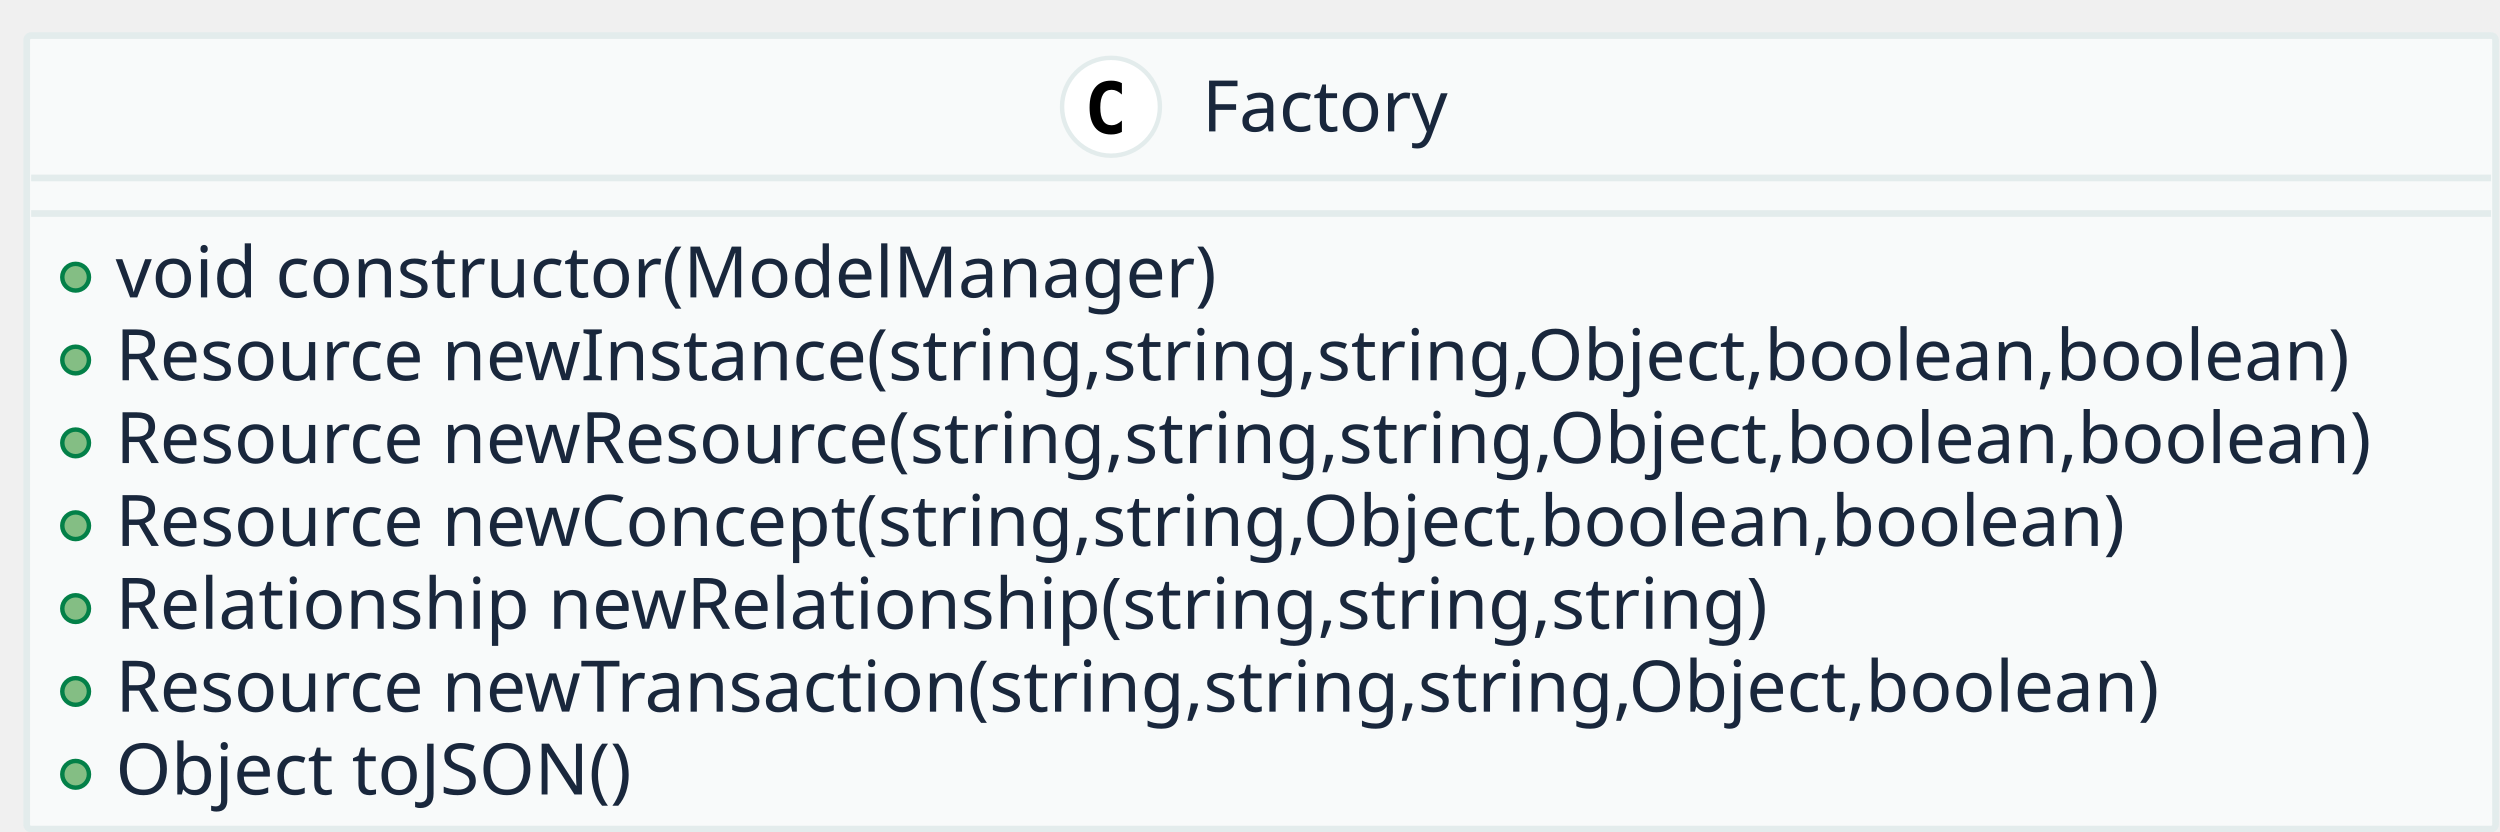
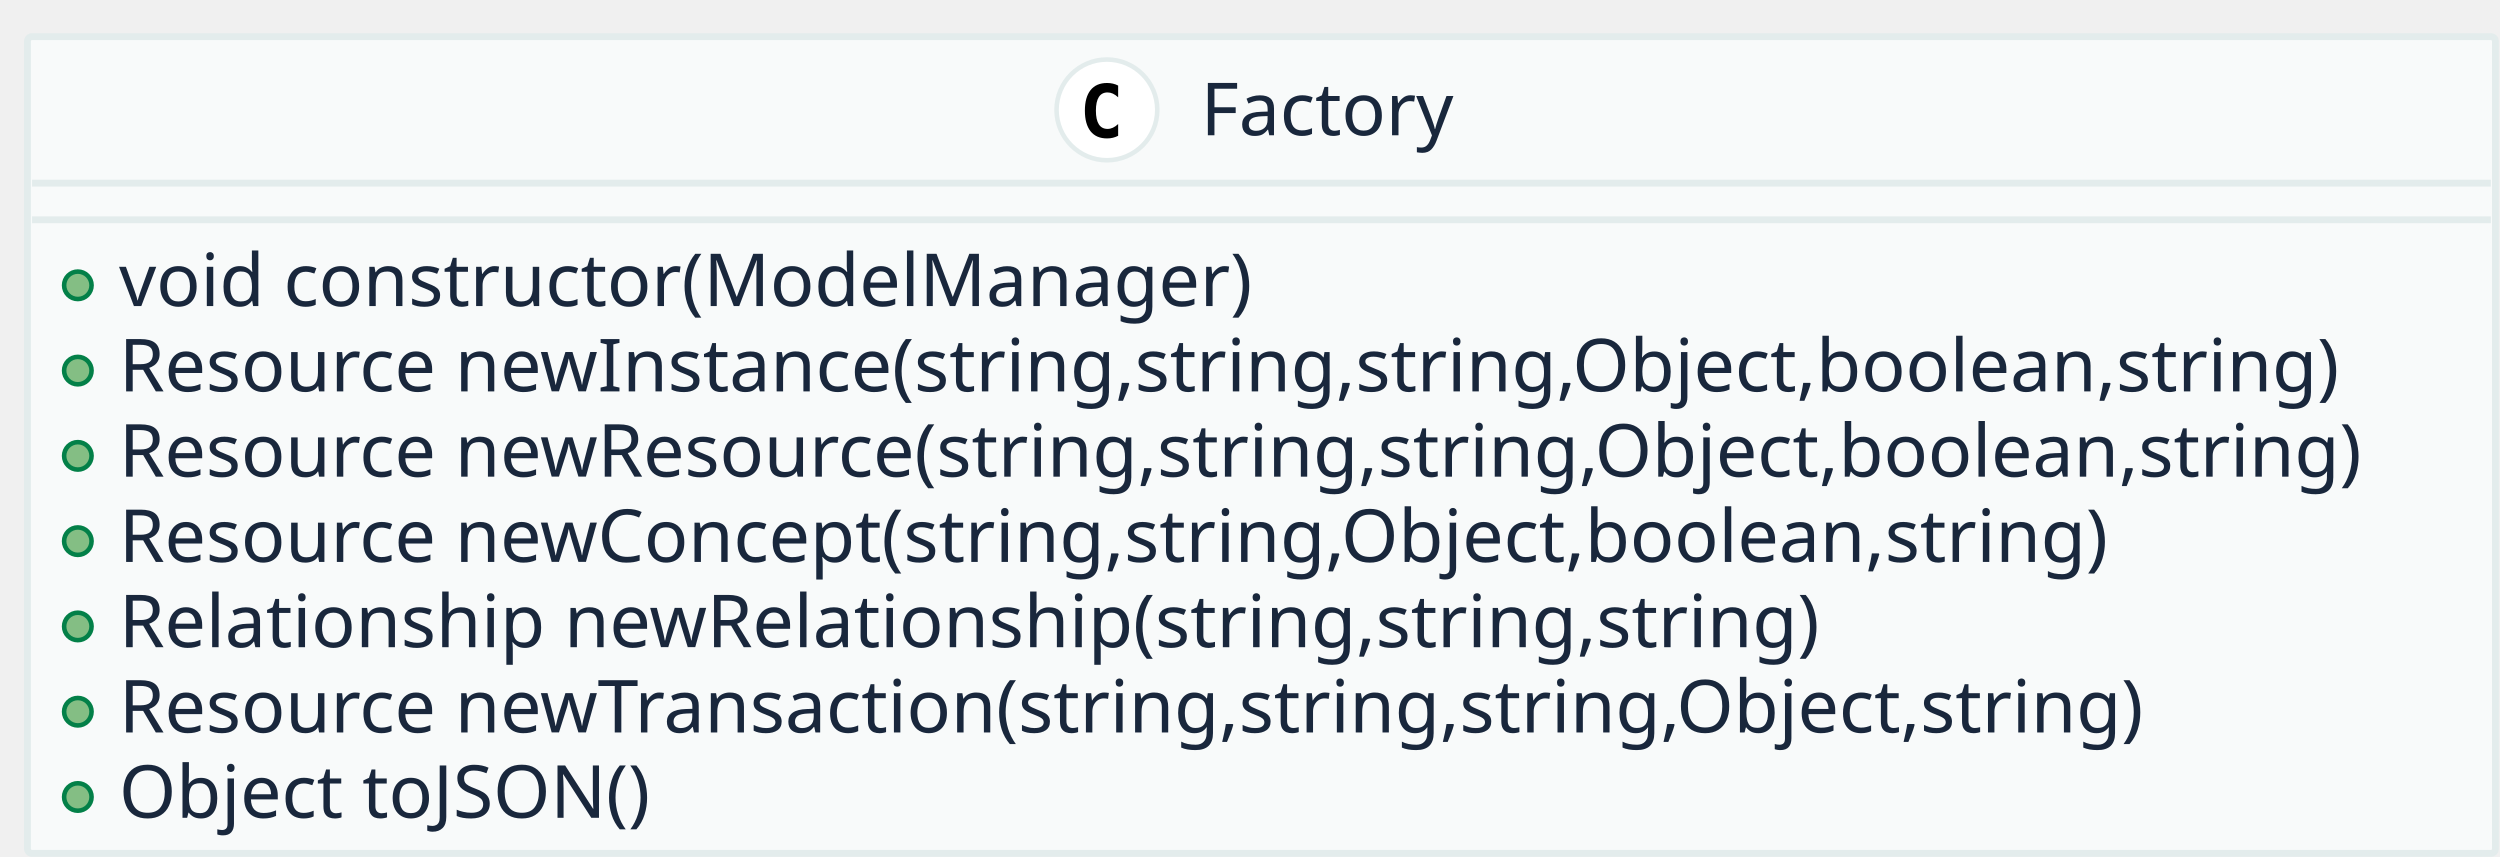
- <svg xmlns="http://www.w3.org/2000/svg" contentScriptType="application/ecmascript" contentStyleType="text/css" height="187px" preserveAspectRatio="none" style="width:562px;height:187px;" version="1.1" viewBox="0 0 562 187" width="562px" zoomAndPan="magnify">
+ <svg xmlns="http://www.w3.org/2000/svg" contentScriptType="application/ecmascript" contentStyleType="text/css" height="187px" preserveAspectRatio="none" style="width:546px;height:187px;" version="1.1" viewBox="0 0 546 187" width="546px" zoomAndPan="magnify">
  <defs />
  <g>
-     <rect fill="#F8FAFA" height="178.375" rx="1" ry="1" style="stroke: #E3ECEC; stroke-width: 1.5;" width="555" x="6" y="8" />
-     <ellipse cx="249.75" cy="24" fill="#FFFFFF" rx="11" ry="11" style="stroke: #E3ECEC; stroke-width: 1.0;" />
-     <path d="M252.203,29.656 Q251.656,29.938 251.055,30.086 Q250.453,30.234 249.781,30.234 Q247.422,30.234 246.18,28.672 Q244.938,27.109 244.938,24.172 Q244.938,21.234 246.18,19.68 Q247.422,18.125 249.781,18.125 Q250.453,18.125 251.062,18.266 Q251.672,18.406 252.203,18.688 L252.203,21.25 Q251.609,20.703 251.047,20.445 Q250.484,20.188 249.891,20.188 Q248.625,20.188 247.984,21.195 Q247.344,22.203 247.344,24.172 Q247.344,26.141 247.984,27.148 Q248.625,28.156 249.891,28.156 Q250.484,28.156 251.047,27.898 Q251.609,27.641 252.203,27.094 L252.203,29.656 Z " />
-     <text fill="#19273C" font-family="sans-serif" font-size="16" lengthAdjust="spacingAndGlyphs" textLength="59" x="270.25" y="29.539">Factory</text>
-     <line style="stroke: #E3ECEC; stroke-width: 1.5;" x1="7" x2="560" y1="40" y2="40" />
-     <line style="stroke: #E3ECEC; stroke-width: 1.5;" x1="7" x2="560" y1="48" y2="48" />
+     <rect fill="#F8FAFA" height="178.375" rx="1" ry="1" style="stroke: #E3ECEC; stroke-width: 1.5;" width="539" x="6" y="8" />
+     <ellipse cx="241.75" cy="24" fill="#FFFFFF" rx="11" ry="11" style="stroke: #E3ECEC; stroke-width: 1.0;" />
+     <path d="M244.203,29.656 Q243.656,29.938 243.055,30.086 Q242.453,30.234 241.781,30.234 Q239.422,30.234 238.18,28.672 Q236.938,27.109 236.938,24.172 Q236.938,21.234 238.18,19.68 Q239.422,18.125 241.781,18.125 Q242.453,18.125 243.062,18.266 Q243.672,18.406 244.203,18.688 L244.203,21.25 Q243.609,20.703 243.047,20.445 Q242.484,20.188 241.891,20.188 Q240.625,20.188 239.984,21.195 Q239.344,22.203 239.344,24.172 Q239.344,26.141 239.984,27.148 Q240.625,28.156 241.891,28.156 Q242.484,28.156 243.047,27.898 Q243.609,27.641 244.203,27.094 L244.203,29.656 Z " />
+     <text fill="#19273C" font-family="sans-serif" font-size="16" lengthAdjust="spacingAndGlyphs" textLength="59" x="262.25" y="29.539">Factory</text>
+     <line style="stroke: #E3ECEC; stroke-width: 1.5;" x1="7" x2="544" y1="40" y2="40" />
+     <line style="stroke: #E3ECEC; stroke-width: 1.5;" x1="7" x2="544" y1="48" y2="48" />
    <ellipse cx="17" cy="62.312" fill="#84BE84" rx="3" ry="3" style="stroke: #038048; stroke-width: 1.0;" />
    <text fill="#19273C" font-family="sans-serif" font-size="16" lengthAdjust="spacingAndGlyphs" textLength="254" x="26" y="66.852">void constructor(ModelManager)</text>
    <ellipse cx="17" cy="80.938" fill="#84BE84" rx="3" ry="3" style="stroke: #038048; stroke-width: 1.0;" />
-     <text fill="#19273C" font-family="sans-serif" font-size="16" lengthAdjust="spacingAndGlyphs" textLength="522" x="26" y="85.477">Resource newInstance(string,string,string,Object,boolean,boolean)</text>
+     <text fill="#19273C" font-family="sans-serif" font-size="16" lengthAdjust="spacingAndGlyphs" textLength="506" x="26" y="85.477">Resource newInstance(string,string,string,Object,boolean,string)</text>
    <ellipse cx="17" cy="99.562" fill="#84BE84" rx="3" ry="3" style="stroke: #038048; stroke-width: 1.0;" />
-     <text fill="#19273C" font-family="sans-serif" font-size="16" lengthAdjust="spacingAndGlyphs" textLength="529" x="26" y="104.102">Resource newResource(string,string,string,Object,boolean,boolean)</text>
+     <text fill="#19273C" font-family="sans-serif" font-size="16" lengthAdjust="spacingAndGlyphs" textLength="513" x="26" y="104.102">Resource newResource(string,string,string,Object,boolean,string)</text>
    <ellipse cx="17" cy="118.188" fill="#84BE84" rx="3" ry="3" style="stroke: #038048; stroke-width: 1.0;" />
-     <text fill="#19273C" font-family="sans-serif" font-size="16" lengthAdjust="spacingAndGlyphs" textLength="470" x="26" y="122.727">Resource newConcept(string,string,Object,boolean,boolean)</text>
+     <text fill="#19273C" font-family="sans-serif" font-size="16" lengthAdjust="spacingAndGlyphs" textLength="454" x="26" y="122.727">Resource newConcept(string,string,Object,boolean,string)</text>
    <ellipse cx="17" cy="136.812" fill="#84BE84" rx="3" ry="3" style="stroke: #038048; stroke-width: 1.0;" />
    <text fill="#19273C" font-family="sans-serif" font-size="16" lengthAdjust="spacingAndGlyphs" textLength="380" x="26" y="141.352">Relationship newRelationship(string,string,string)</text>
    <ellipse cx="17" cy="155.438" fill="#84BE84" rx="3" ry="3" style="stroke: #038048; stroke-width: 1.0;" />
-     <text fill="#19273C" font-family="sans-serif" font-size="16" lengthAdjust="spacingAndGlyphs" textLength="480" x="26" y="159.977">Resource newTransaction(string,string,string,Object,boolean)</text>
+     <text fill="#19273C" font-family="sans-serif" font-size="16" lengthAdjust="spacingAndGlyphs" textLength="464" x="26" y="159.977">Resource newTransaction(string,string,string,Object,string)</text>
    <ellipse cx="17" cy="174.062" fill="#84BE84" rx="3" ry="3" style="stroke: #038048; stroke-width: 1.0;" />
    <text fill="#19273C" font-family="sans-serif" font-size="16" lengthAdjust="spacingAndGlyphs" textLength="123" x="26" y="178.602">Object toJSON()</text>
  </g>
</svg>
